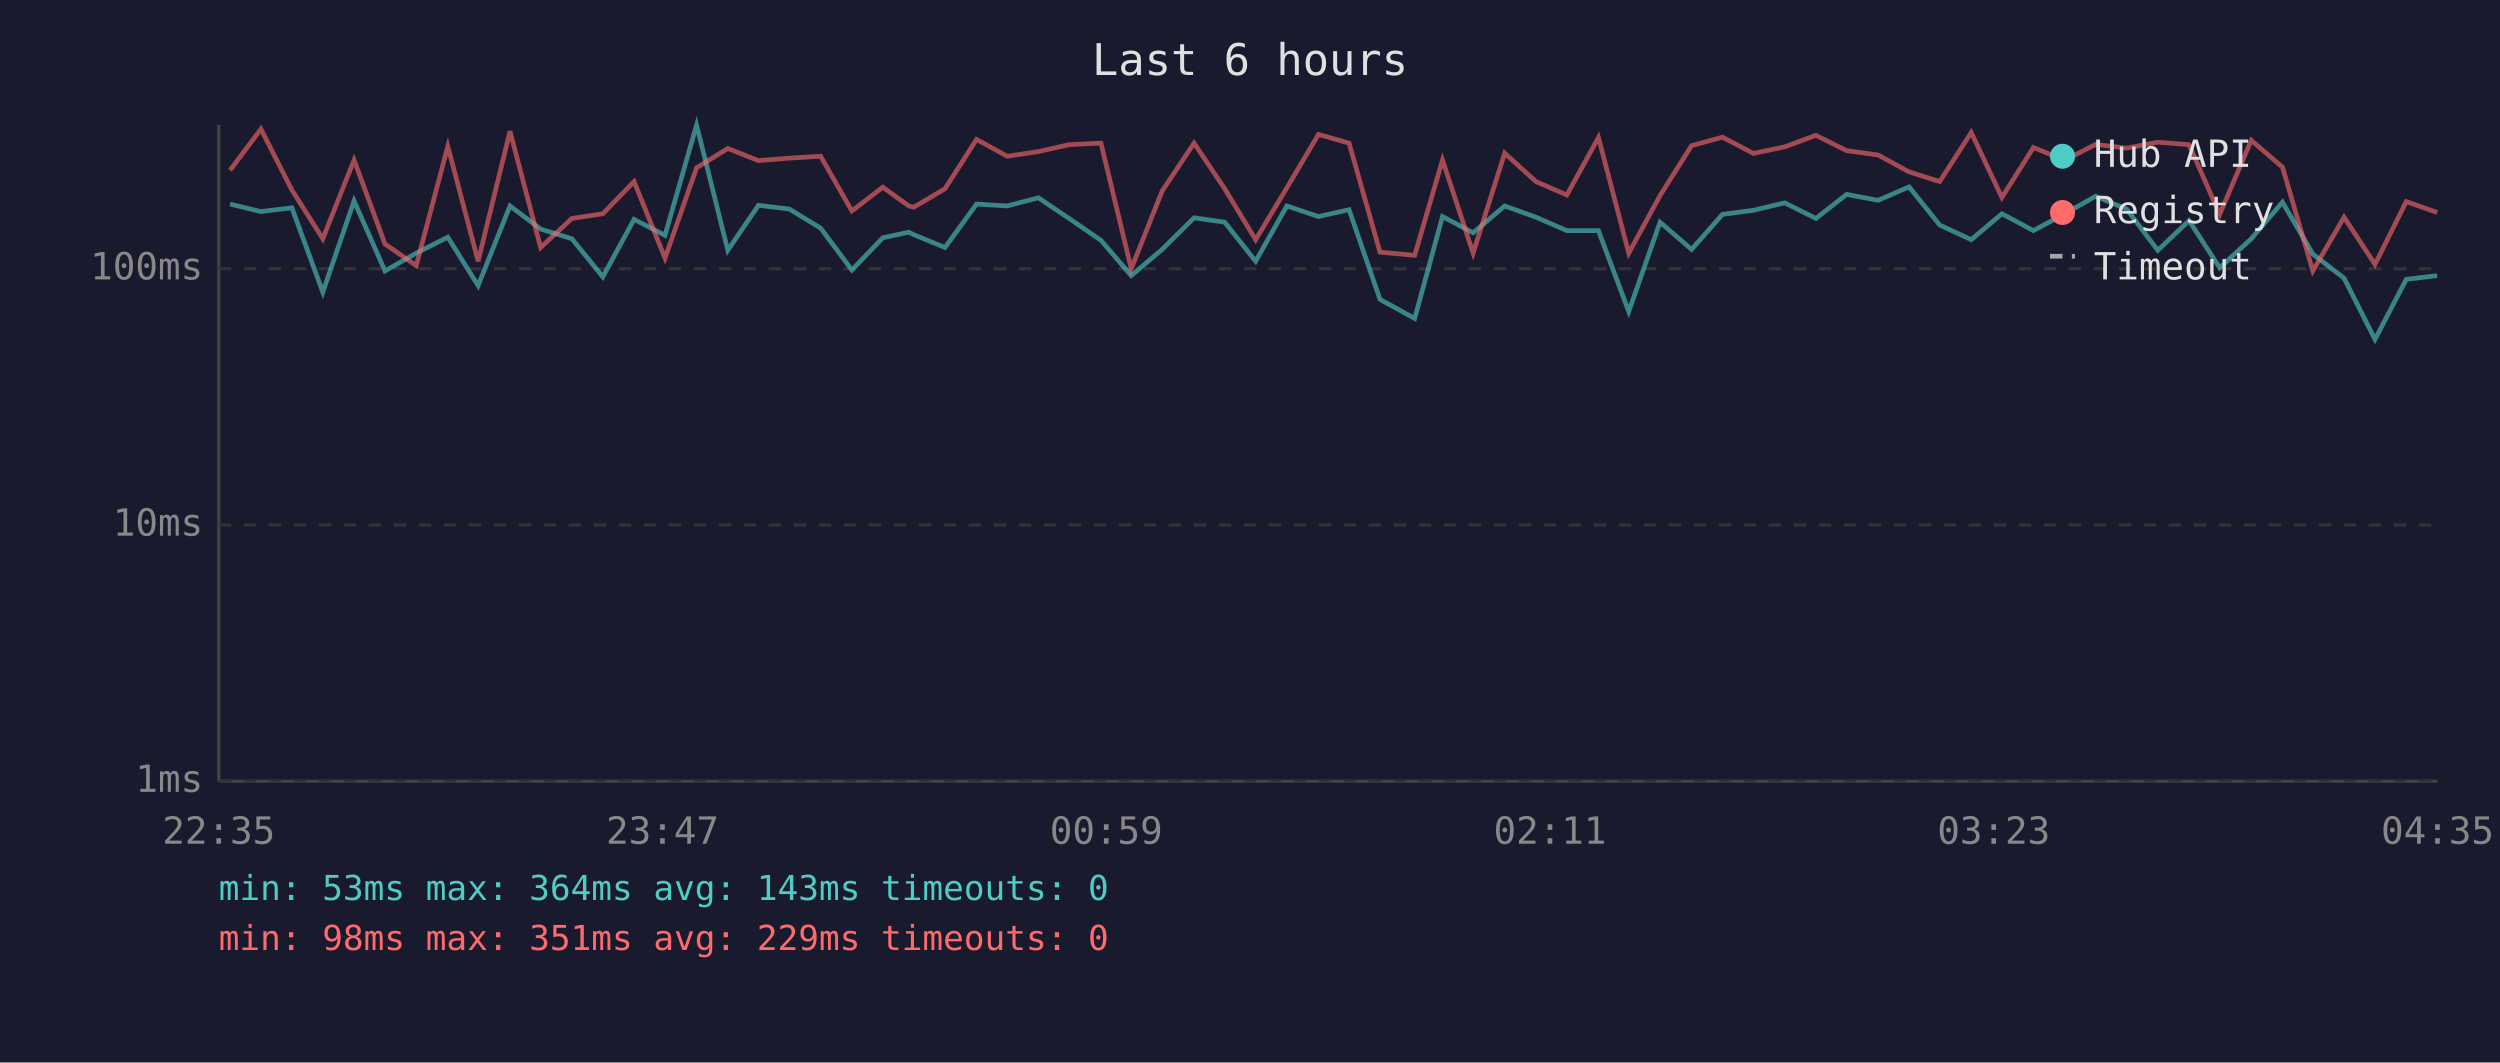
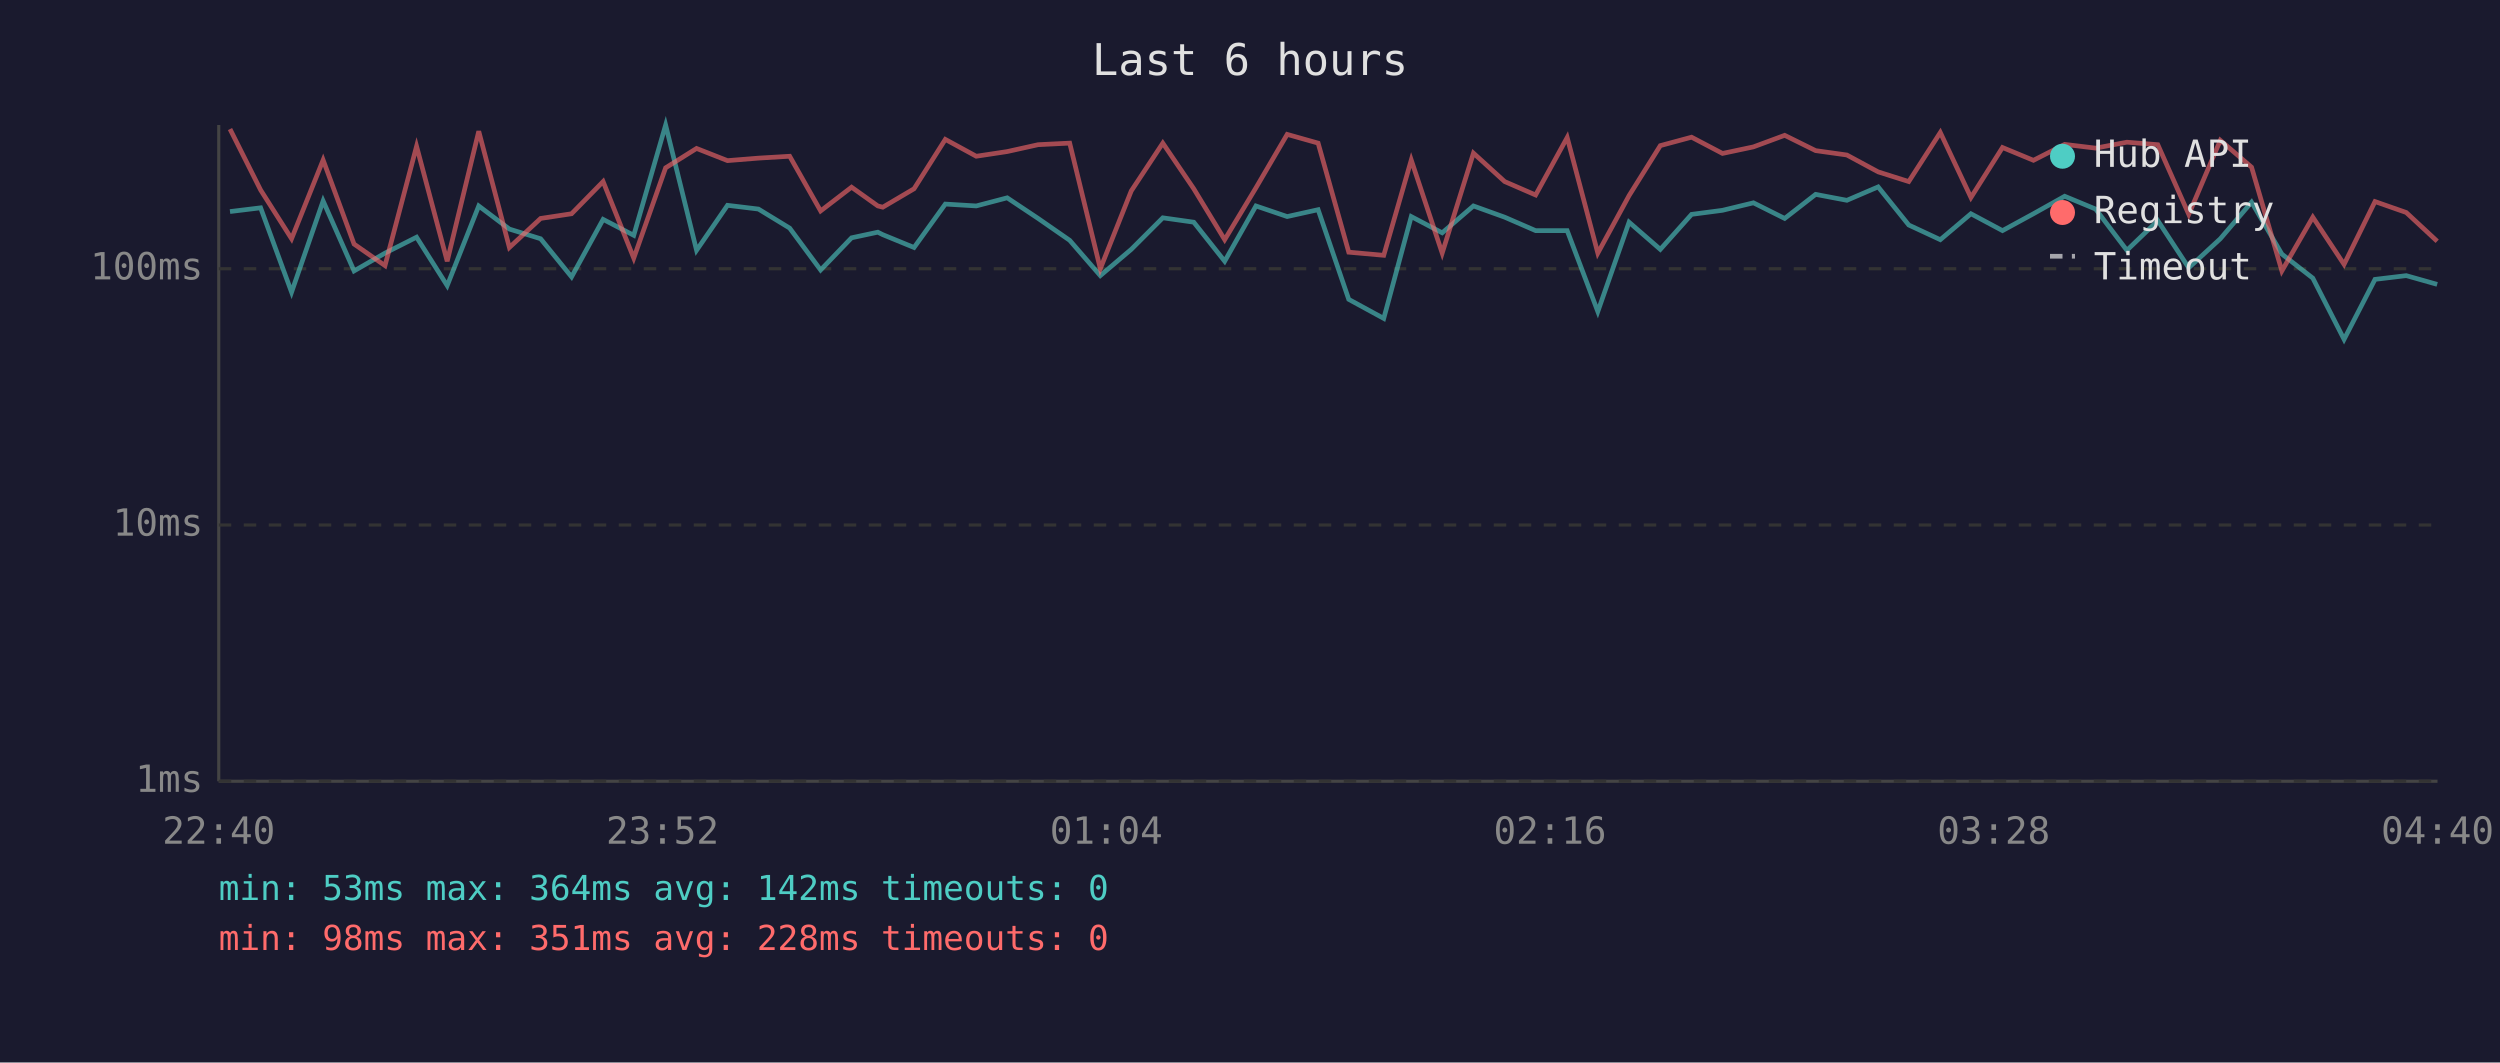
<svg xmlns="http://www.w3.org/2000/svg" viewBox="0 0 800 340" font-family="monospace" font-size="12">
  <rect width="800" height="340" fill="#1a1a2e" />
  <text x="400" y="24" fill="#e0e0e0" font-size="14" text-anchor="middle">Last 6 hours</text>
  <line x1="70" y1="40" x2="70" y2="250" stroke="#444" stroke-width="1" />
  <line x1="70" y1="250" x2="780" y2="250" stroke="#444" stroke-width="1" />
  <line x1="70" y1="250" x2="780" y2="250" stroke="#333" stroke-width="1" stroke-dasharray="4" />
  <text x="65" y="250" fill="#888" text-anchor="end" dominant-baseline="middle">1ms</text>
  <line x1="70" y1="168" x2="780" y2="168" stroke="#333" stroke-width="1" stroke-dasharray="4" />
  <text x="65" y="168" fill="#888" text-anchor="end" dominant-baseline="middle">10ms</text>
  <line x1="70" y1="86" x2="780" y2="86" stroke="#333" stroke-width="1" stroke-dasharray="4" />
  <text x="65" y="86" fill="#888" text-anchor="end" dominant-baseline="middle">100ms</text>
-   <text x="70" y="270" fill="#888" text-anchor="middle">22:35</text>
-   <text x="212" y="270" fill="#888" text-anchor="middle">23:47</text>
-   <text x="354" y="270" fill="#888" text-anchor="middle">00:59</text>
-   <text x="496" y="270" fill="#888" text-anchor="middle">02:11</text>
-   <text x="638" y="270" fill="#888" text-anchor="middle">03:23</text>
-   <text x="780" y="270" fill="#888" text-anchor="middle">04:35</text>
-   <polyline points="73.6,65.3 83.5,67.7 93.4,66.5 103.3,93.5 113.3,64.3 123.2,86.7 133.2,81.0 143.3,75.9 153.0,91.4 163.2,65.9 173.0,73.3 183.0,76.4 192.9,88.6 202.9,70.2 212.8,75.3 222.9,40.0 232.9,80.1 242.7,65.7 252.6,66.9 262.6,73.0 272.6,86.4 282.5,76.1 290.8,74.3 292.4,75.1 302.4,79.2 312.5,65.3 322.3,65.9 332.3,63.3 342.1,69.9 352.3,76.9 362.0,88.2 371.9,79.8 382.1,69.7 391.9,71.1 401.8,83.6 411.8,65.9 421.9,69.3 431.7,67.1 441.6,95.8 452.7,101.9 461.6,69.3 471.4,74.5 481.5,65.9 491.5,69.5 501.4,73.8 511.5,73.8 521.2,99.7 531.2,71.1 541.3,79.8 551.2,68.6 561.1,67.3 571.1,64.9 581.1,69.9 590.9,62.2 601.0,64.1 610.9,59.8 620.7,72.0 630.8,76.7 640.6,68.4 650.7,73.8 660.7,68.4 670.6,62.8 680.5,66.9 690.5,80.1 700.5,70.6 710.3,85.7 720.4,76.4 730.4,64.7 740.1,81.3 750.1,89.0 760.0,108.6 770.0,89.4 779.9,88.2" fill="none" stroke="#4ecdc4" stroke-width="1.5" opacity="0.6" />
-   <polyline points="73.6,54.5 83.5,41.3 93.4,60.8 103.3,76.4 113.3,51.2 123.2,78.1 133.2,85.0 143.3,46.8 153.0,83.6 163.2,42.0 173.0,79.2 183.0,69.9 192.9,68.4 202.9,58.1 212.8,82.6 222.9,53.7 232.9,47.5 242.7,51.4 252.6,50.6 262.6,50.0 272.6,67.5 282.5,59.9 290.8,65.9 292.4,66.3 302.4,60.4 312.5,44.6 322.3,50.0 332.3,48.5 342.1,46.3 352.3,45.8 362.0,86.0 371.9,61.1 382.1,45.8 391.9,60.4 401.8,76.7 411.8,60.1 421.9,43.0 431.7,45.8 441.6,80.7 452.7,81.7 461.6,51.2 471.4,81.0 481.5,49.0 491.5,58.1 501.4,62.4 511.5,44.0 521.2,81.0 531.2,62.6 541.3,46.6 551.2,43.9 561.1,49.1 571.1,47.0 581.1,43.3 590.9,48.2 601.0,49.6 610.9,55.0 620.7,58.1 630.8,42.4 640.6,63.2 650.7,47.2 660.7,51.3 670.6,46.2 680.5,47.4 690.5,45.5 700.5,46.3 710.3,68.6 720.4,44.9 730.4,53.5 740.1,86.7 750.1,69.5 760.0,84.6 770.0,64.5 779.9,68.0" fill="none" stroke="#ff6b6b" stroke-width="1.5" opacity="0.6" />
+   <text x="70" y="270" fill="#888" text-anchor="middle">22:40</text>
+   <text x="212" y="270" fill="#888" text-anchor="middle">23:52</text>
+   <text x="354" y="270" fill="#888" text-anchor="middle">01:04</text>
+   <text x="496" y="270" fill="#888" text-anchor="middle">02:16</text>
+   <text x="638" y="270" fill="#888" text-anchor="middle">03:28</text>
+   <text x="780" y="270" fill="#888" text-anchor="middle">04:40</text>
+   <polyline points="73.6,67.7 83.4,66.5 93.3,93.5 103.4,64.3 113.3,86.7 123.2,81.0 133.3,75.9 143.1,91.4 153.2,65.9 163.0,73.3 173.0,76.4 182.9,88.6 193.0,70.2 202.8,75.3 213.0,40.0 222.9,80.1 232.8,65.7 242.7,66.9 252.7,73.0 262.6,86.4 272.5,76.1 280.9,74.3 282.5,75.1 292.5,79.2 302.5,65.3 312.4,65.9 322.3,63.3 332.2,69.9 342.3,76.9 352.1,88.2 362.0,79.8 372.1,69.7 382.0,71.1 391.9,83.6 401.9,65.9 411.9,69.3 421.8,67.1 431.6,95.8 442.8,101.9 451.6,69.3 461.5,74.5 471.5,65.9 481.5,69.5 491.4,73.8 501.5,73.8 511.3,99.7 521.3,71.1 531.3,79.8 541.3,68.6 551.2,67.3 561.1,64.9 571.1,69.9 581.0,62.2 591.0,64.1 601.0,59.8 610.8,72.0 620.9,76.7 630.7,68.4 640.8,73.8 650.7,68.4 660.7,62.8 670.6,66.9 680.6,80.1 690.5,70.6 700.4,85.7 710.5,76.4 720.5,64.7 730.2,81.3 740.1,89.0 750.1,108.6 760.0,89.4 770.0,88.2 779.9,91.0" fill="none" stroke="#4ecdc4" stroke-width="1.5" opacity="0.6" />
+   <polyline points="73.6,41.3 83.4,60.8 93.3,76.4 103.4,51.2 113.3,78.1 123.2,85.0 133.3,46.8 143.1,83.6 153.2,42.0 163.0,79.2 173.0,69.9 182.9,68.4 193.0,58.1 202.8,82.6 213.0,53.7 222.9,47.5 232.8,51.4 242.7,50.6 252.7,50.0 262.6,67.5 272.5,59.9 280.9,65.9 282.5,66.3 292.5,60.4 302.5,44.6 312.4,50.0 322.3,48.5 332.2,46.3 342.3,45.8 352.1,86.0 362.0,61.1 372.1,45.8 382.0,60.4 391.9,76.7 401.9,60.1 411.9,43.0 421.8,45.8 431.6,80.7 442.8,81.7 451.6,51.2 461.5,81.0 471.5,49.0 481.5,58.1 491.4,62.4 501.5,44.0 511.3,81.0 521.3,62.6 531.3,46.6 541.3,43.9 551.2,49.1 561.1,47.0 571.1,43.3 581.0,48.2 591.0,49.6 601.0,55.0 610.8,58.1 620.9,42.4 630.7,63.2 640.8,47.2 650.7,51.3 660.7,46.2 670.6,47.4 680.6,45.5 690.5,46.3 700.4,68.6 710.5,44.9 720.5,53.5 730.2,86.7 740.1,69.5 750.1,84.6 760.0,64.5 770.0,68.0 779.9,77.2" fill="none" stroke="#ff6b6b" stroke-width="1.5" opacity="0.6" />
  <circle cx="660" cy="50" r="4" fill="#4ecdc4" />
  <text x="670" y="50" fill="#e0e0e0" dominant-baseline="middle">Hub API</text>
  <circle cx="660" cy="68" r="4" fill="#ff6b6b" />
  <text x="670" y="68" fill="#e0e0e0" dominant-baseline="middle">Registry</text>
  <line x1="656" y1="82" x2="664" y2="82" stroke="#e0e0e0" stroke-width="1.5" stroke-dasharray="4,3" opacity="0.7" />
  <text x="670" y="86" fill="#e0e0e0" dominant-baseline="middle">Timeout</text>
-   <text x="70" y="288" fill="#4ecdc4" font-size="11">min: 53ms  max: 364ms  avg: 143ms  timeouts: 0</text>
-   <text x="70" y="304" fill="#ff6b6b" font-size="11">min: 98ms  max: 351ms  avg: 229ms  timeouts: 0</text>
+   <text x="70" y="288" fill="#4ecdc4" font-size="11">min: 53ms  max: 364ms  avg: 142ms  timeouts: 0</text>
+   <text x="70" y="304" fill="#ff6b6b" font-size="11">min: 98ms  max: 351ms  avg: 228ms  timeouts: 0</text>
</svg>
